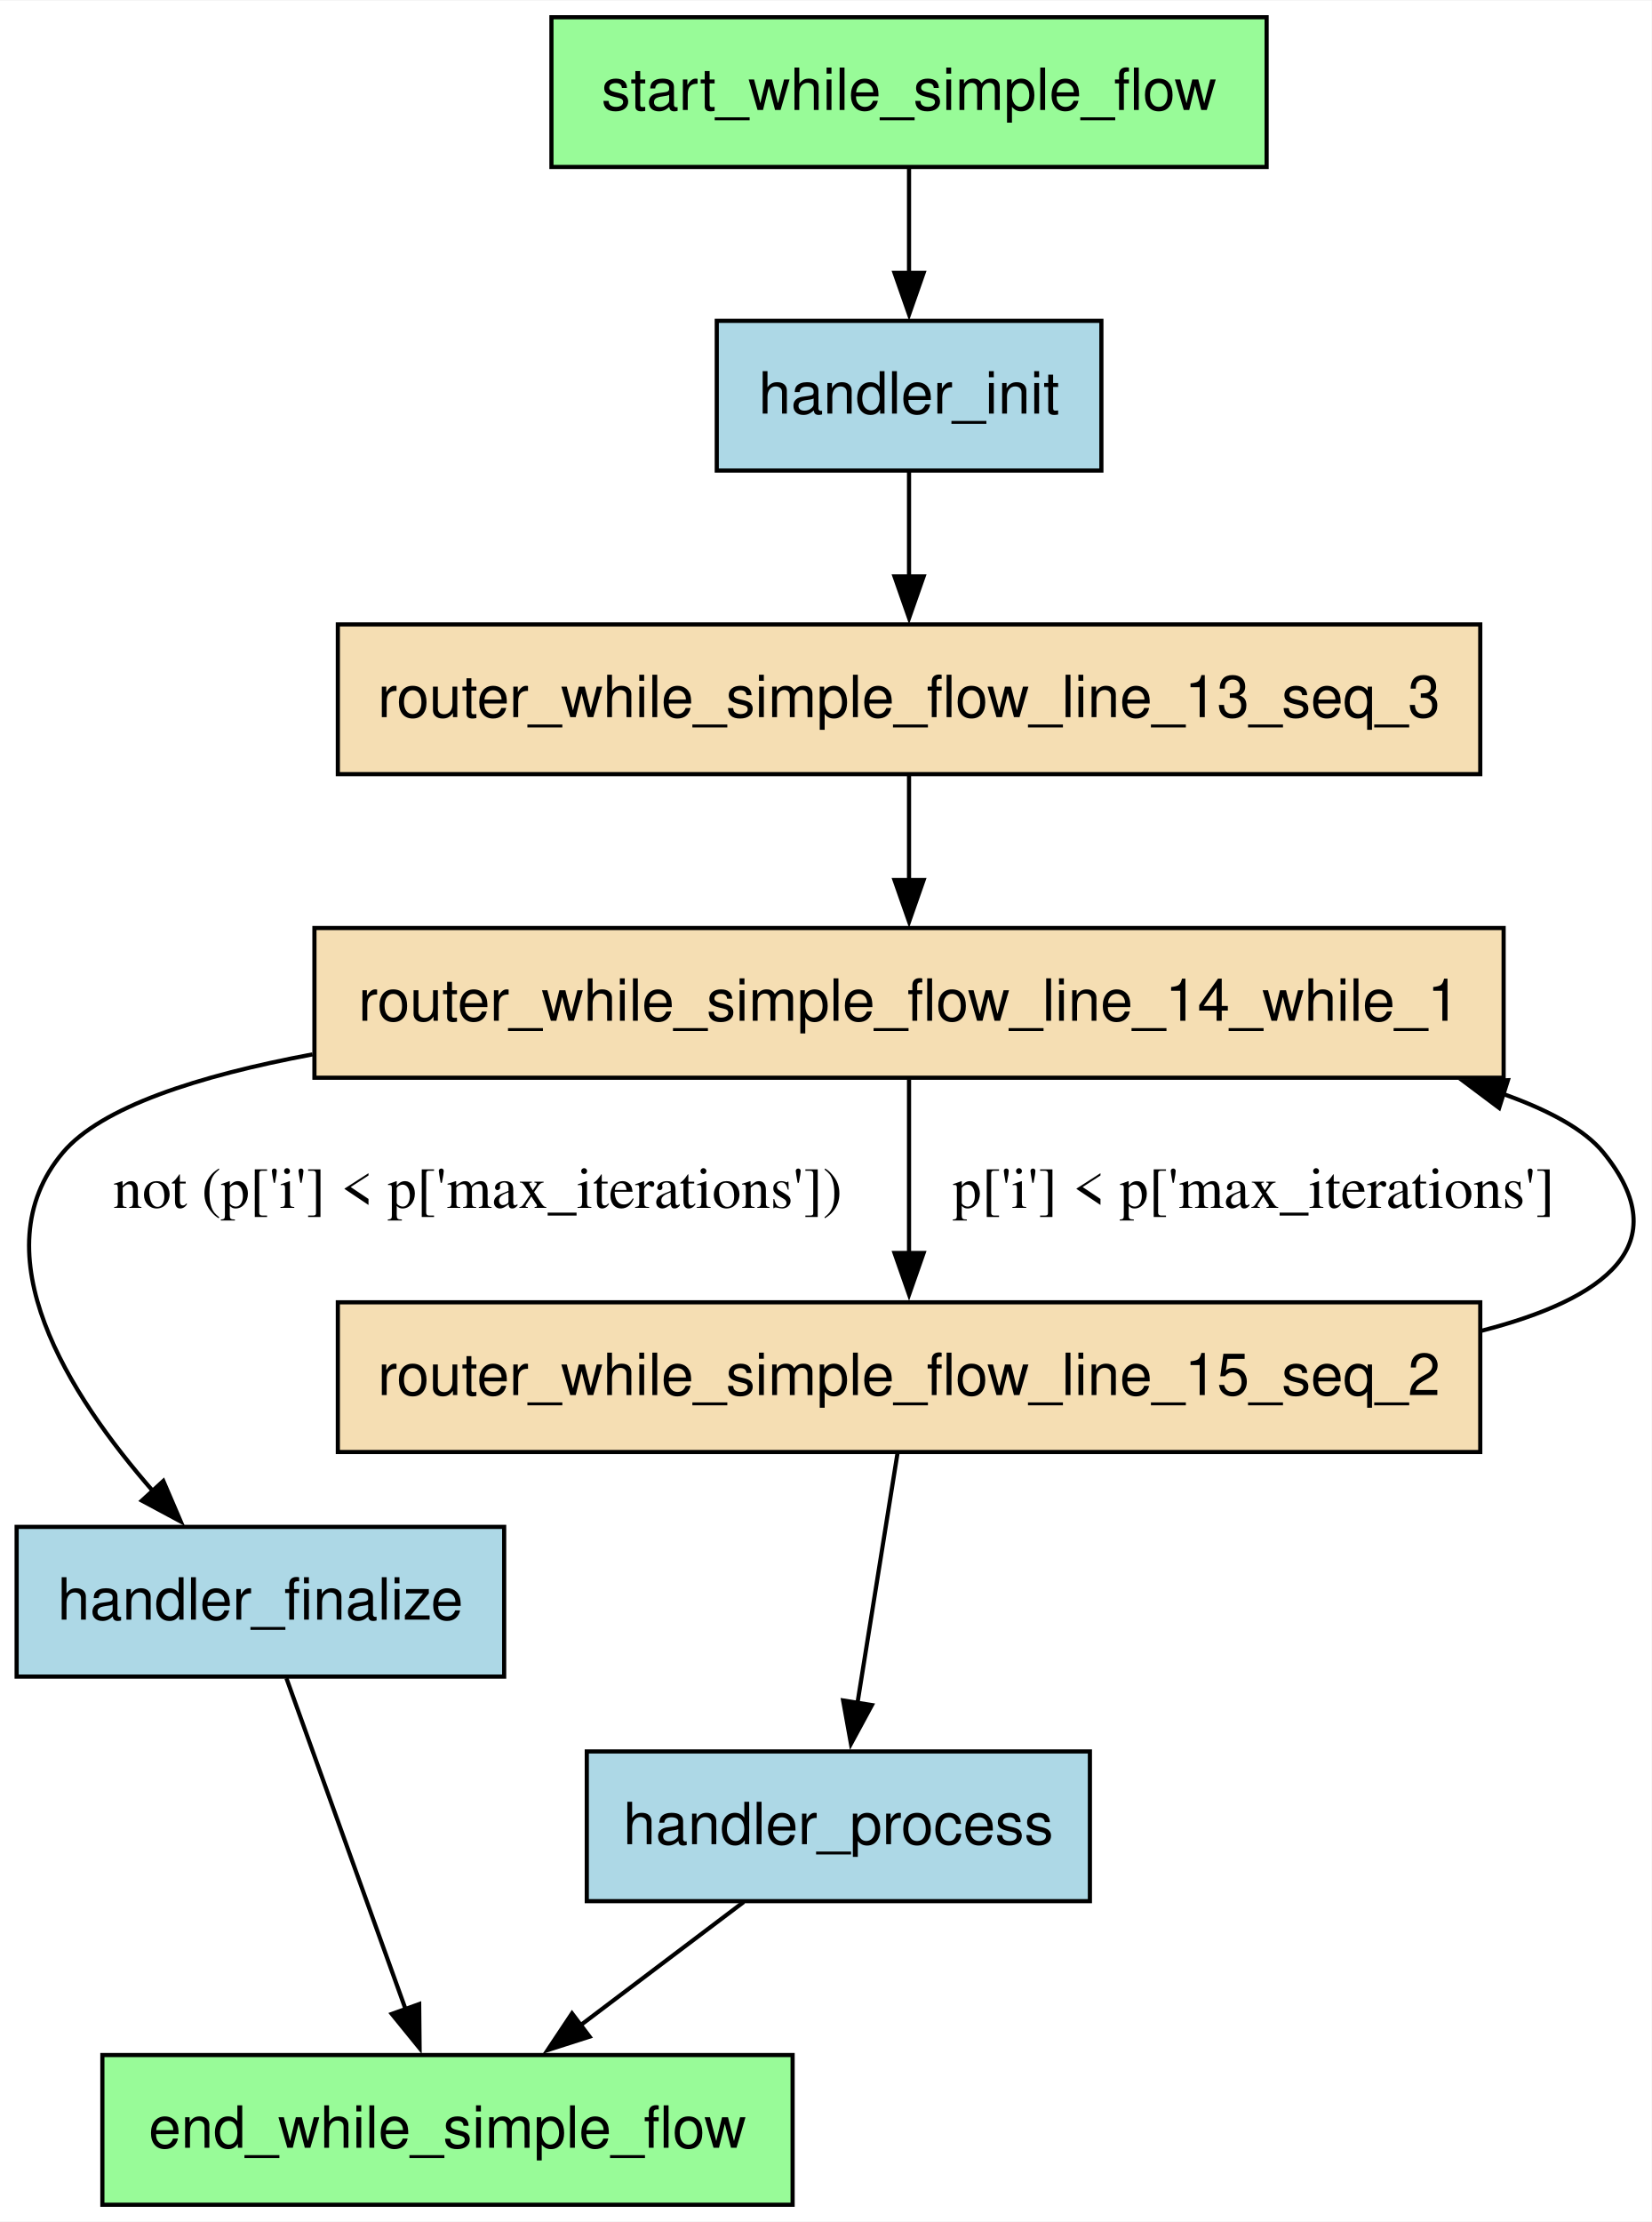
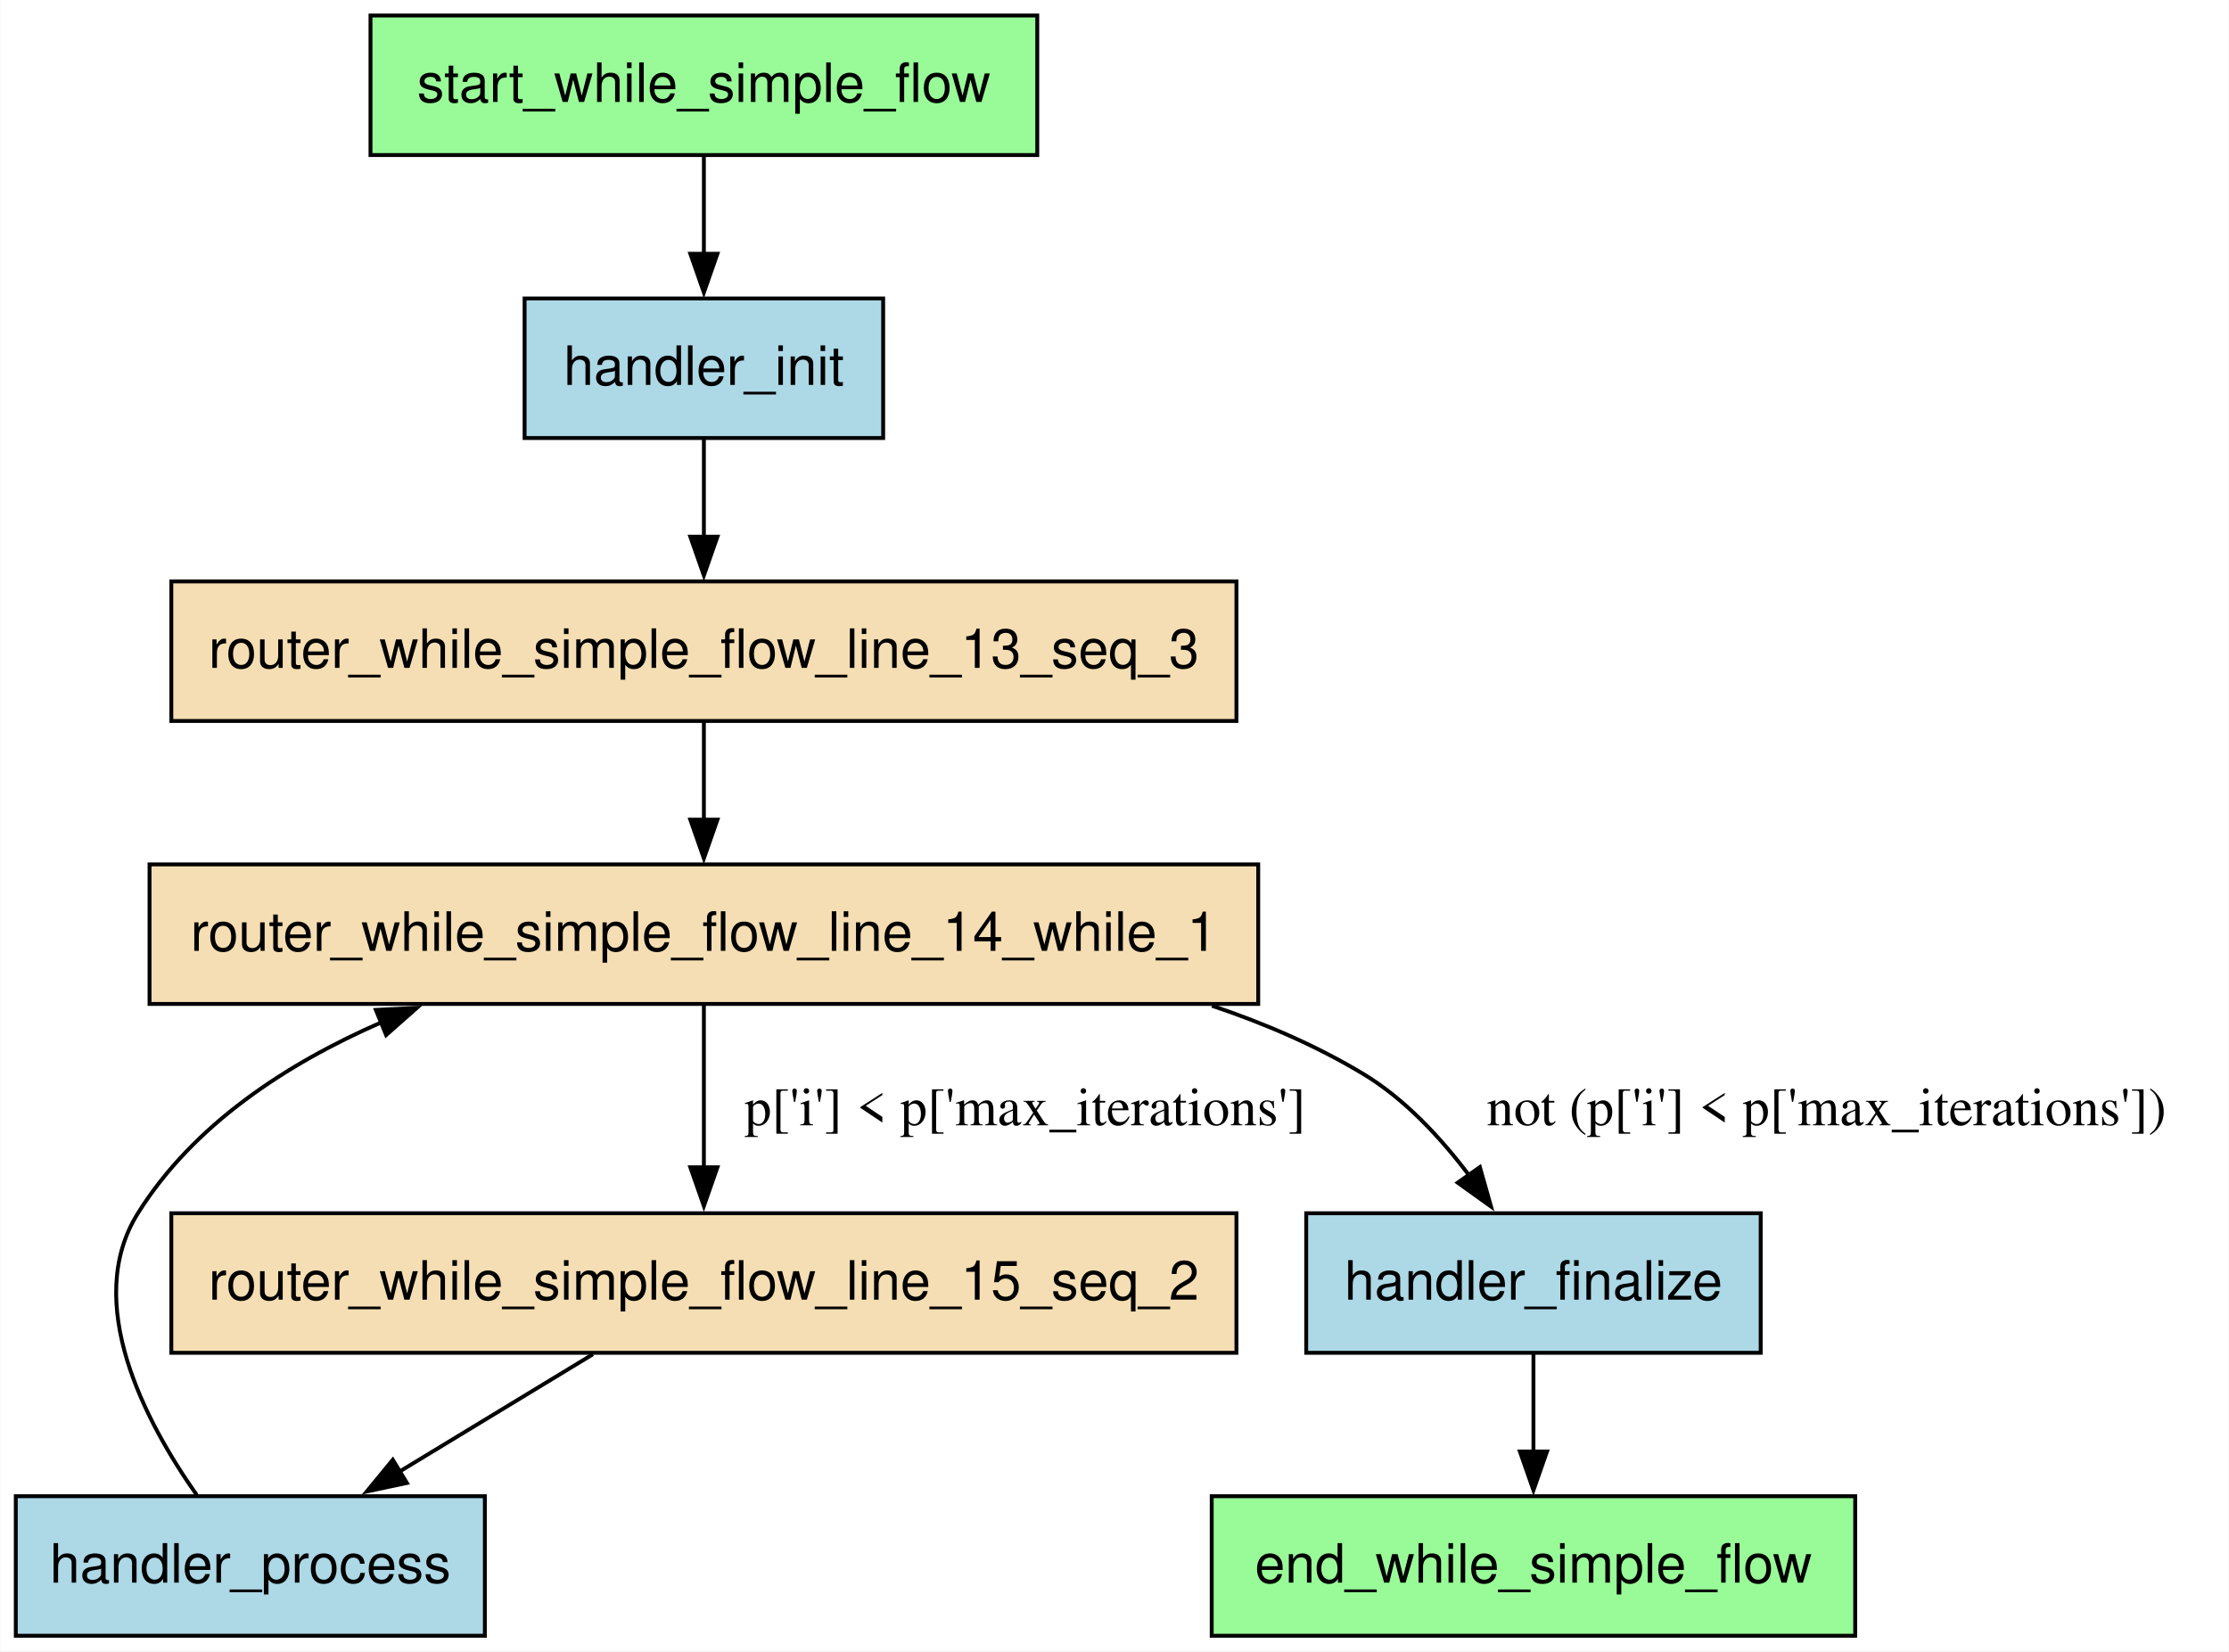
- <svg xmlns="http://www.w3.org/2000/svg" width="397pt" height="534pt" viewBox="0.00 0.00 397.22 534.00">
-   <g id="graph0" class="graph" transform="scale(1 1) rotate(0) translate(4 530)">
-     <polygon fill="white" stroke="none" points="-4,4 -4,-530 393.22,-530 393.22,4 -4,4" />
+ <svg xmlns="http://www.w3.org/2000/svg" width="575pt" height="426pt" viewBox="0.00 0.00 574.85 426.00">
+   <g id="graph0" class="graph" transform="scale(1 1) rotate(0) translate(4 422)">
+     <polygon fill="white" stroke="none" points="-4,4 -4,-422 570.85,-422 570.85,4 -4,4" />
    <g id="node1" class="node">
-       <polygon fill="palegreen" stroke="black" points="186.62,-36 20.62,-36 20.62,0 186.62,0 186.62,-36" />
-       <text text-anchor="middle" x="103.62" y="-13.7" font-family="Helvetica,sans-Serif" font-size="14.00">end_while_simple_flow</text>
+       <polygon fill="palegreen" stroke="black" points="474.5,-36 308.5,-36 308.5,0 474.5,0 474.5,-36" />
+       <text text-anchor="middle" x="391.5" y="-13.7" font-family="Helvetica,sans-Serif" font-size="14.00">end_while_simple_flow</text>
    </g>
    <g id="node2" class="node">
-       <polygon fill="lightblue" stroke="black" points="117.25,-163 0,-163 0,-127 117.25,-127 117.25,-163" />
-       <text text-anchor="middle" x="58.62" y="-140.7" font-family="Helvetica,sans-Serif" font-size="14.00">handler_finalize</text>
+       <polygon fill="lightblue" stroke="black" points="450.12,-109 332.88,-109 332.88,-73 450.12,-73 450.12,-109" />
+       <text text-anchor="middle" x="391.5" y="-86.7" font-family="Helvetica,sans-Serif" font-size="14.00">handler_finalize</text>
    </g>
    <g id="edge8" class="edge">
-       <path fill="none" stroke="black" d="M64.88,-126.62C72.3,-106 84.78,-71.36 93.56,-46.96" />
-       <polygon fill="black" stroke="black" points="96.81,-48.25 96.91,-37.66 90.23,-45.88 96.81,-48.25" />
+       <path fill="none" stroke="black" d="M391.5,-72.81C391.5,-65.23 391.5,-56.1 391.5,-47.54" />
+       <polygon fill="black" stroke="black" points="395,-47.54 391.5,-37.54 388,-47.54 395,-47.54" />
    </g>
    <g id="node3" class="node">
-       <polygon fill="lightblue" stroke="black" points="260.88,-453 168.38,-453 168.38,-417 260.88,-417 260.88,-453" />
-       <text text-anchor="middle" x="214.62" y="-430.7" font-family="Helvetica,sans-Serif" font-size="14.00">handler_init</text>
+       <polygon fill="lightblue" stroke="black" points="223.75,-345 131.25,-345 131.25,-309 223.75,-309 223.75,-345" />
+       <text text-anchor="middle" x="177.5" y="-322.7" font-family="Helvetica,sans-Serif" font-size="14.00">handler_init</text>
    </g>
    <g id="node5" class="node">
-       <polygon fill="wheat" stroke="black" points="352,-380 77.25,-380 77.25,-344 352,-344 352,-380" />
-       <text text-anchor="middle" x="214.62" y="-357.7" font-family="Helvetica,sans-Serif" font-size="14.00">router_while_simple_flow_line_13_seq_3</text>
+       <polygon fill="wheat" stroke="black" points="314.88,-272 40.12,-272 40.12,-236 314.88,-236 314.88,-272" />
+       <text text-anchor="middle" x="177.5" y="-249.7" font-family="Helvetica,sans-Serif" font-size="14.00">router_while_simple_flow_line_13_seq_3</text>
    </g>
    <g id="edge2" class="edge">
-       <path fill="none" stroke="black" d="M214.62,-416.81C214.62,-409.23 214.62,-400.1 214.62,-391.54" />
-       <polygon fill="black" stroke="black" points="218.13,-391.54 214.63,-381.54 211.13,-391.54 218.13,-391.54" />
+       <path fill="none" stroke="black" d="M177.5,-308.81C177.5,-301.23 177.5,-292.1 177.5,-283.54" />
+       <polygon fill="black" stroke="black" points="181,-283.54 177.5,-273.54 174,-283.54 181,-283.54" />
    </g>
    <g id="node4" class="node">
-       <polygon fill="lightblue" stroke="black" points="258.12,-109 137.12,-109 137.12,-73 258.12,-73 258.12,-109" />
-       <text text-anchor="middle" x="197.62" y="-86.7" font-family="Helvetica,sans-Serif" font-size="14.00">handler_process</text>
-     </g>
-     <g id="edge9" class="edge">
-       <path fill="none" stroke="black" d="M174.87,-72.81C163.07,-63.9 148.45,-52.86 135.53,-43.1" />
-       <polygon fill="black" stroke="black" points="137.79,-40.42 127.7,-37.19 133.57,-46.01 137.79,-40.42" />
+       <polygon fill="lightblue" stroke="black" points="121,-36 0,-36 0,0 121,0 121,-36" />
+       <text text-anchor="middle" x="60.5" y="-13.7" font-family="Helvetica,sans-Serif" font-size="14.00">handler_process</text>
    </g>
    <g id="node6" class="node">
-       <polygon fill="wheat" stroke="black" points="357.62,-307 71.62,-307 71.62,-271 357.62,-271 357.62,-307" />
-       <text text-anchor="middle" x="214.62" y="-284.7" font-family="Helvetica,sans-Serif" font-size="14.00">router_while_simple_flow_line_14_while_1</text>
+       <polygon fill="wheat" stroke="black" points="320.5,-199 34.5,-199 34.5,-163 320.5,-163 320.5,-199" />
+       <text text-anchor="middle" x="177.5" y="-176.7" font-family="Helvetica,sans-Serif" font-size="14.00">router_while_simple_flow_line_14_while_1</text>
    </g>
    <g id="edge7" class="edge">
-       <path fill="none" stroke="black" d="M214.62,-343.81C214.62,-336.23 214.62,-327.1 214.62,-318.54" />
-       <polygon fill="black" stroke="black" points="218.13,-318.54 214.63,-308.54 211.13,-318.54 218.13,-318.54" />
+       <path fill="none" stroke="black" d="M46.67,-36.33C33.33,-55.29 17.13,-86.04 31.5,-109 45.82,-131.89 69.88,-147.6 94.37,-158.28" />
+       <polygon fill="black" stroke="black" points="92.88,-161.46 103.47,-161.99 95.53,-154.97 92.88,-161.46" />
    </g>
    <g id="edge6" class="edge">
-       <path fill="none" stroke="black" d="M71.17,-276.62C43.56,-271.45 20.34,-263.93 11.12,-253 -9.2,-228.88 12.57,-194.69 32.87,-171.5" />
-       <polygon fill="black" stroke="black" points="35.28,-174.04 39.46,-164.3 30.12,-169.31 35.28,-174.04" />
-       <text text-anchor="middle" x="110.88" y="-239.7" font-family="Times,serif" font-size="14.00">not (p['i'] &lt; p['max_iterations'])</text>
+       <path fill="none" stroke="black" d="M177.5,-235.81C177.5,-228.23 177.5,-219.1 177.5,-210.54" />
+       <polygon fill="black" stroke="black" points="181,-210.54 177.5,-200.54 174,-210.54 181,-210.54" />
+     </g>
+     <g id="edge5" class="edge">
+       <path fill="none" stroke="black" d="M308.57,-162.53C322.23,-157.96 335.49,-152.21 347.5,-145 358.27,-138.54 367.6,-128.46 374.87,-118.82" />
+       <polygon fill="black" stroke="black" points="377.68,-120.91 380.56,-110.72 371.95,-116.89 377.68,-120.91" />
+       <text text-anchor="middle" x="467.1" y="-131.7" font-family="Times,serif" font-size="14.00">not (p['i'] &lt; p['max_iterations'])</text>
    </g>
    <g id="node7" class="node">
-       <polygon fill="wheat" stroke="black" points="352,-217 77.25,-217 77.25,-181 352,-181 352,-217" />
-       <text text-anchor="middle" x="214.62" y="-194.7" font-family="Helvetica,sans-Serif" font-size="14.00">router_while_simple_flow_line_15_seq_2</text>
+       <polygon fill="wheat" stroke="black" points="314.88,-109 40.12,-109 40.12,-73 314.88,-73 314.88,-109" />
+       <text text-anchor="middle" x="177.5" y="-86.7" font-family="Helvetica,sans-Serif" font-size="14.00">router_while_simple_flow_line_15_seq_2</text>
    </g>
    <g id="edge4" class="edge">
-       <path fill="none" stroke="black" d="M214.62,-270.61C214.62,-258.68 214.62,-242.57 214.62,-228.74" />
-       <polygon fill="black" stroke="black" points="218.13,-228.86 214.63,-218.86 211.13,-228.86 218.13,-228.86" />
-       <text text-anchor="middle" x="297.5" y="-239.7" font-family="Times,serif" font-size="14.00">p['i'] &lt; p['max_iterations']</text>
+       <path fill="none" stroke="black" d="M177.5,-162.61C177.5,-150.68 177.5,-134.57 177.5,-120.74" />
+       <polygon fill="black" stroke="black" points="181,-120.86 177.5,-110.86 174,-120.86 181,-120.86" />
+       <text text-anchor="middle" x="260.38" y="-131.7" font-family="Times,serif" font-size="14.00">p['i'] &lt; p['max_iterations']</text>
    </g>
    <g id="edge3" class="edge">
-       <path fill="none" stroke="black" d="M211.89,-180.97C209.28,-164.69 205.29,-139.82 202.2,-120.52" />
-       <polygon fill="black" stroke="black" points="205.69,-120.15 200.65,-110.84 198.77,-121.26 205.69,-120.15" />
-     </g>
-     <g id="edge5" class="edge">
-       <path fill="none" stroke="black" d="M352.27,-210.15C381.92,-217.76 399.65,-230.8 381.62,-253 377.16,-258.5 368.52,-263.17 357.44,-267.12" />
-       <polygon fill="black" stroke="black" points="356.54,-263.74 348.06,-270.1 358.65,-270.41 356.54,-263.74" />
+       <path fill="none" stroke="black" d="M148.88,-72.63C133.86,-63.52 115.26,-52.23 99,-42.36" />
+       <polygon fill="black" stroke="black" points="100.89,-39.42 90.53,-37.22 97.26,-45.4 100.89,-39.42" />
    </g>
    <g id="node8" class="node">
-       <polygon fill="palegreen" stroke="black" points="300.62,-526 128.62,-526 128.62,-490 300.62,-490 300.62,-526" />
-       <text text-anchor="middle" x="214.62" y="-503.7" font-family="Helvetica,sans-Serif" font-size="14.00">start_while_simple_flow</text>
+       <polygon fill="palegreen" stroke="black" points="263.5,-418 91.5,-418 91.5,-382 263.5,-382 263.5,-418" />
+       <text text-anchor="middle" x="177.5" y="-395.7" font-family="Helvetica,sans-Serif" font-size="14.00">start_while_simple_flow</text>
    </g>
    <g id="edge1" class="edge">
-       <path fill="none" stroke="black" d="M214.62,-489.81C214.62,-482.23 214.62,-473.1 214.62,-464.54" />
-       <polygon fill="black" stroke="black" points="218.13,-464.54 214.63,-454.54 211.13,-464.54 218.13,-464.54" />
+       <path fill="none" stroke="black" d="M177.5,-381.81C177.5,-374.23 177.5,-365.1 177.5,-356.54" />
+       <polygon fill="black" stroke="black" points="181,-356.54 177.5,-346.54 174,-356.54 181,-356.54" />
    </g>
  </g>
</svg>
